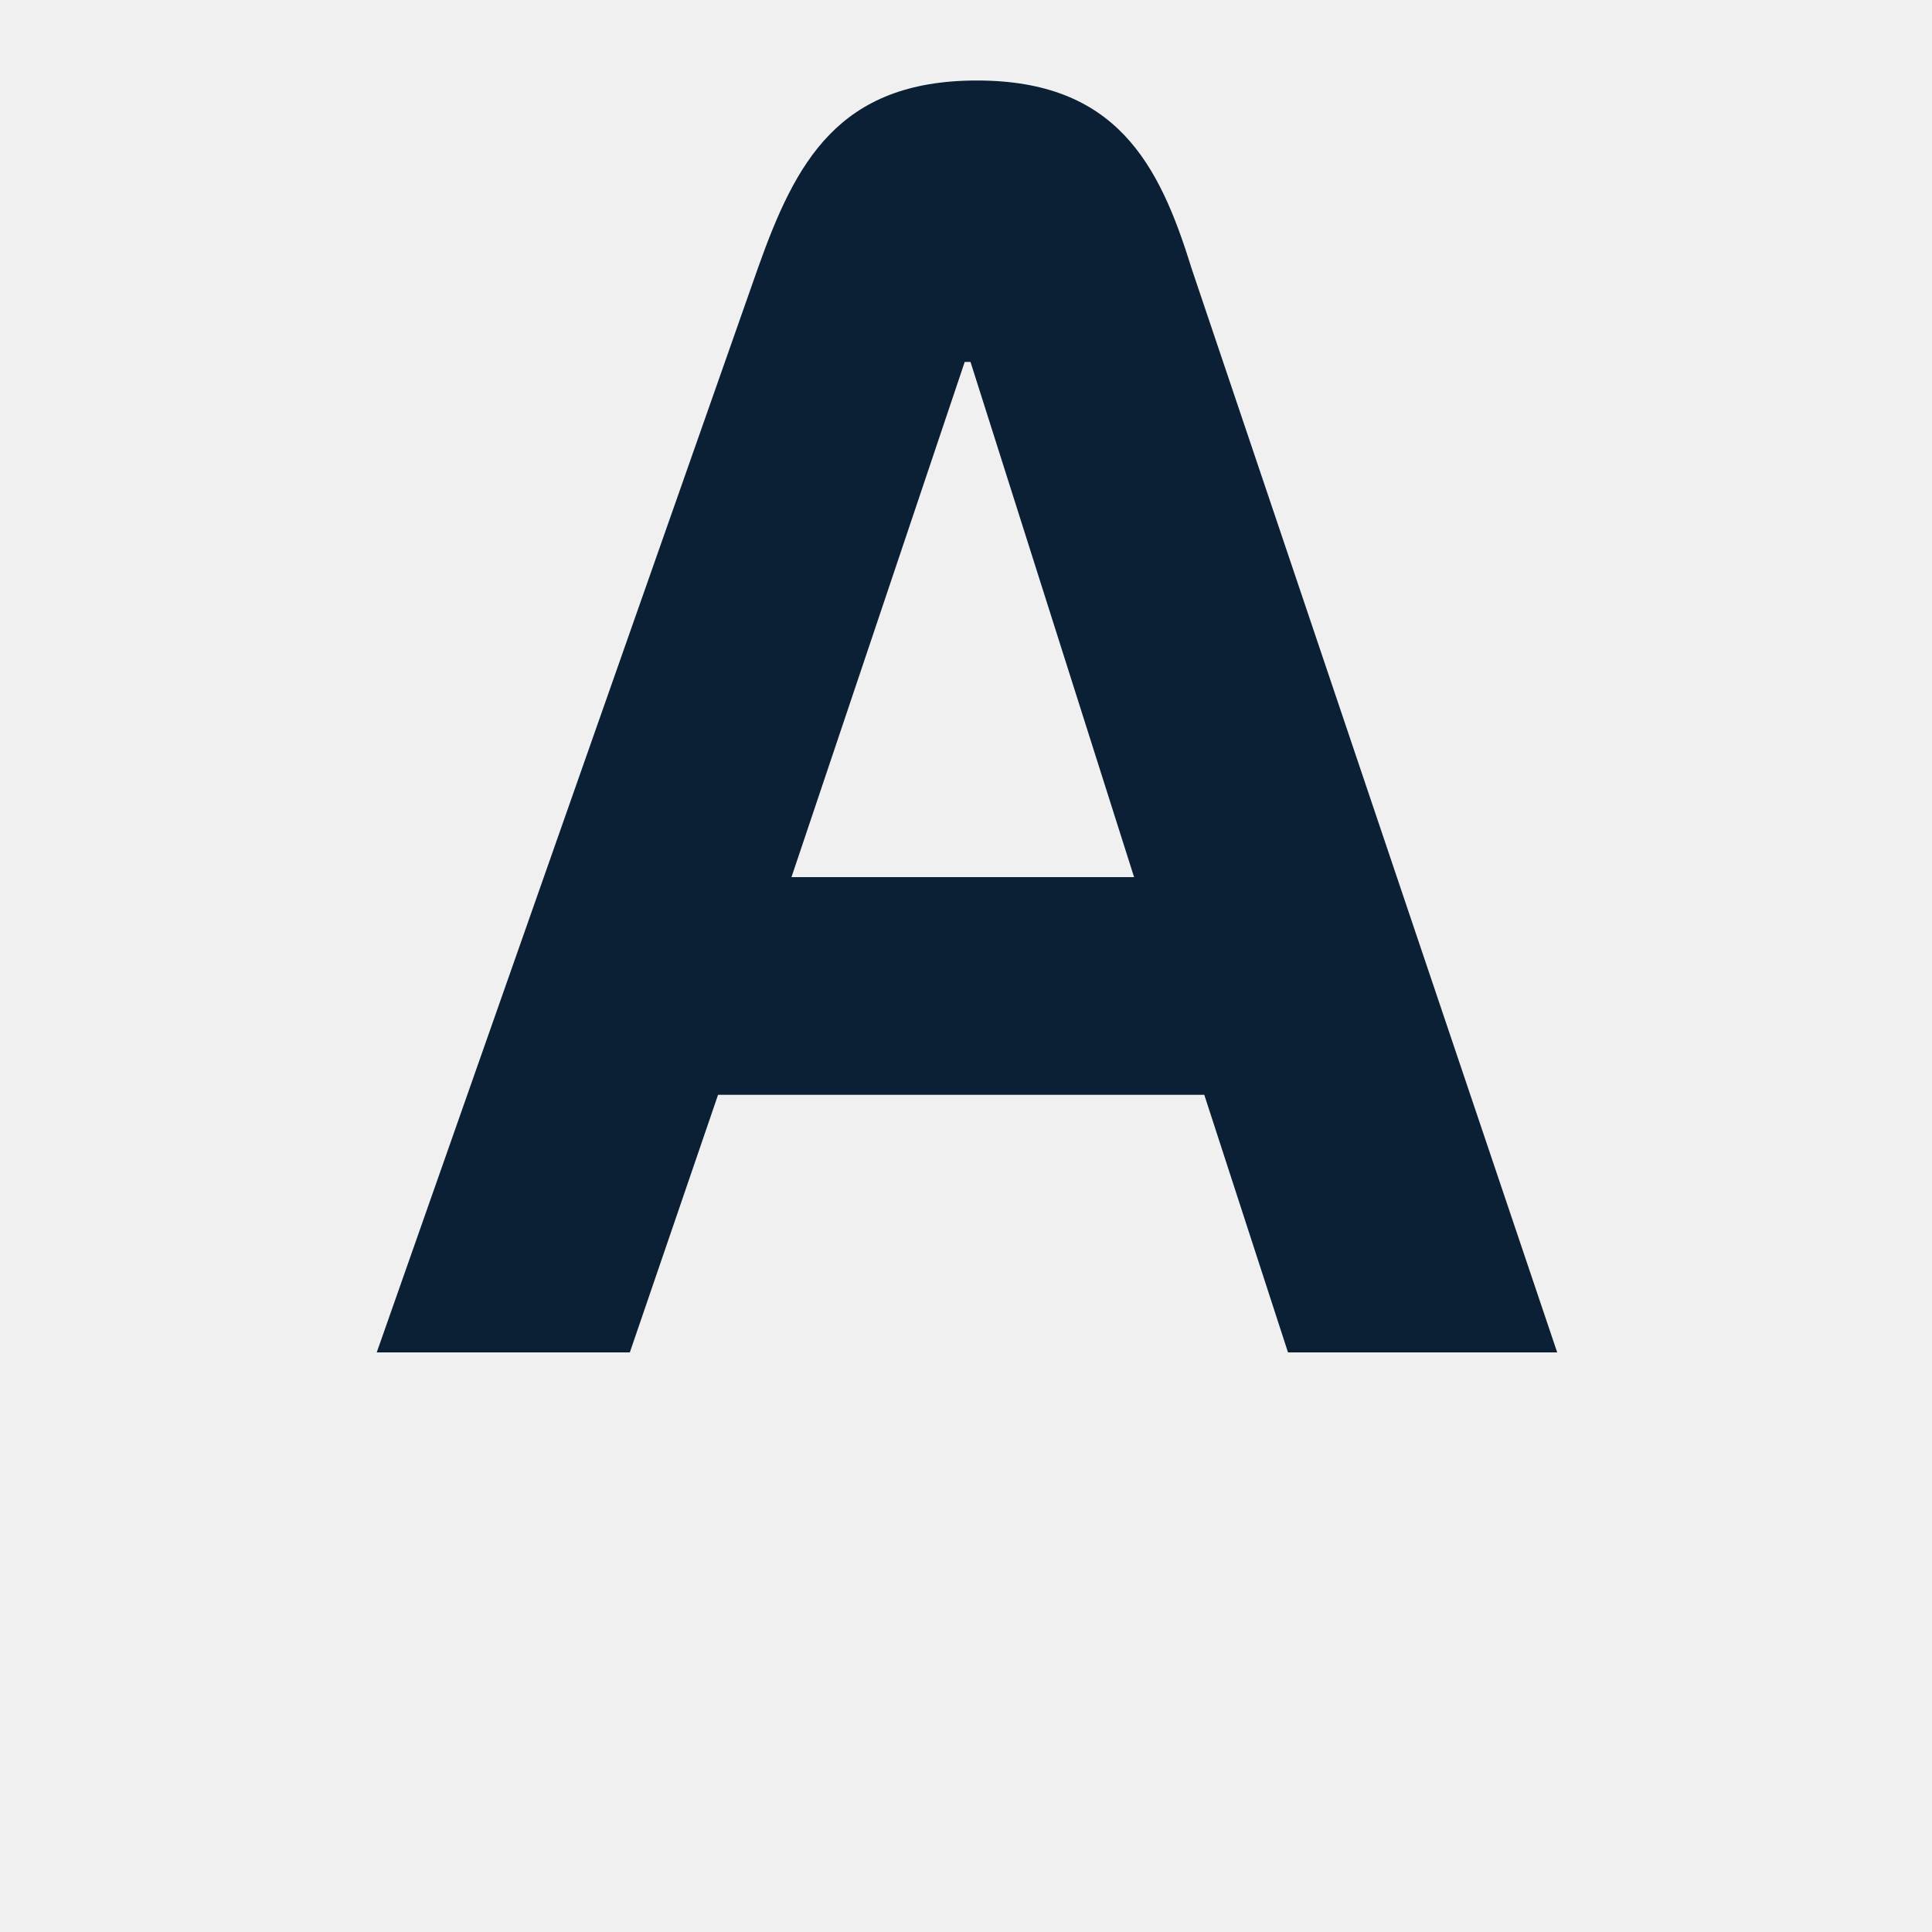
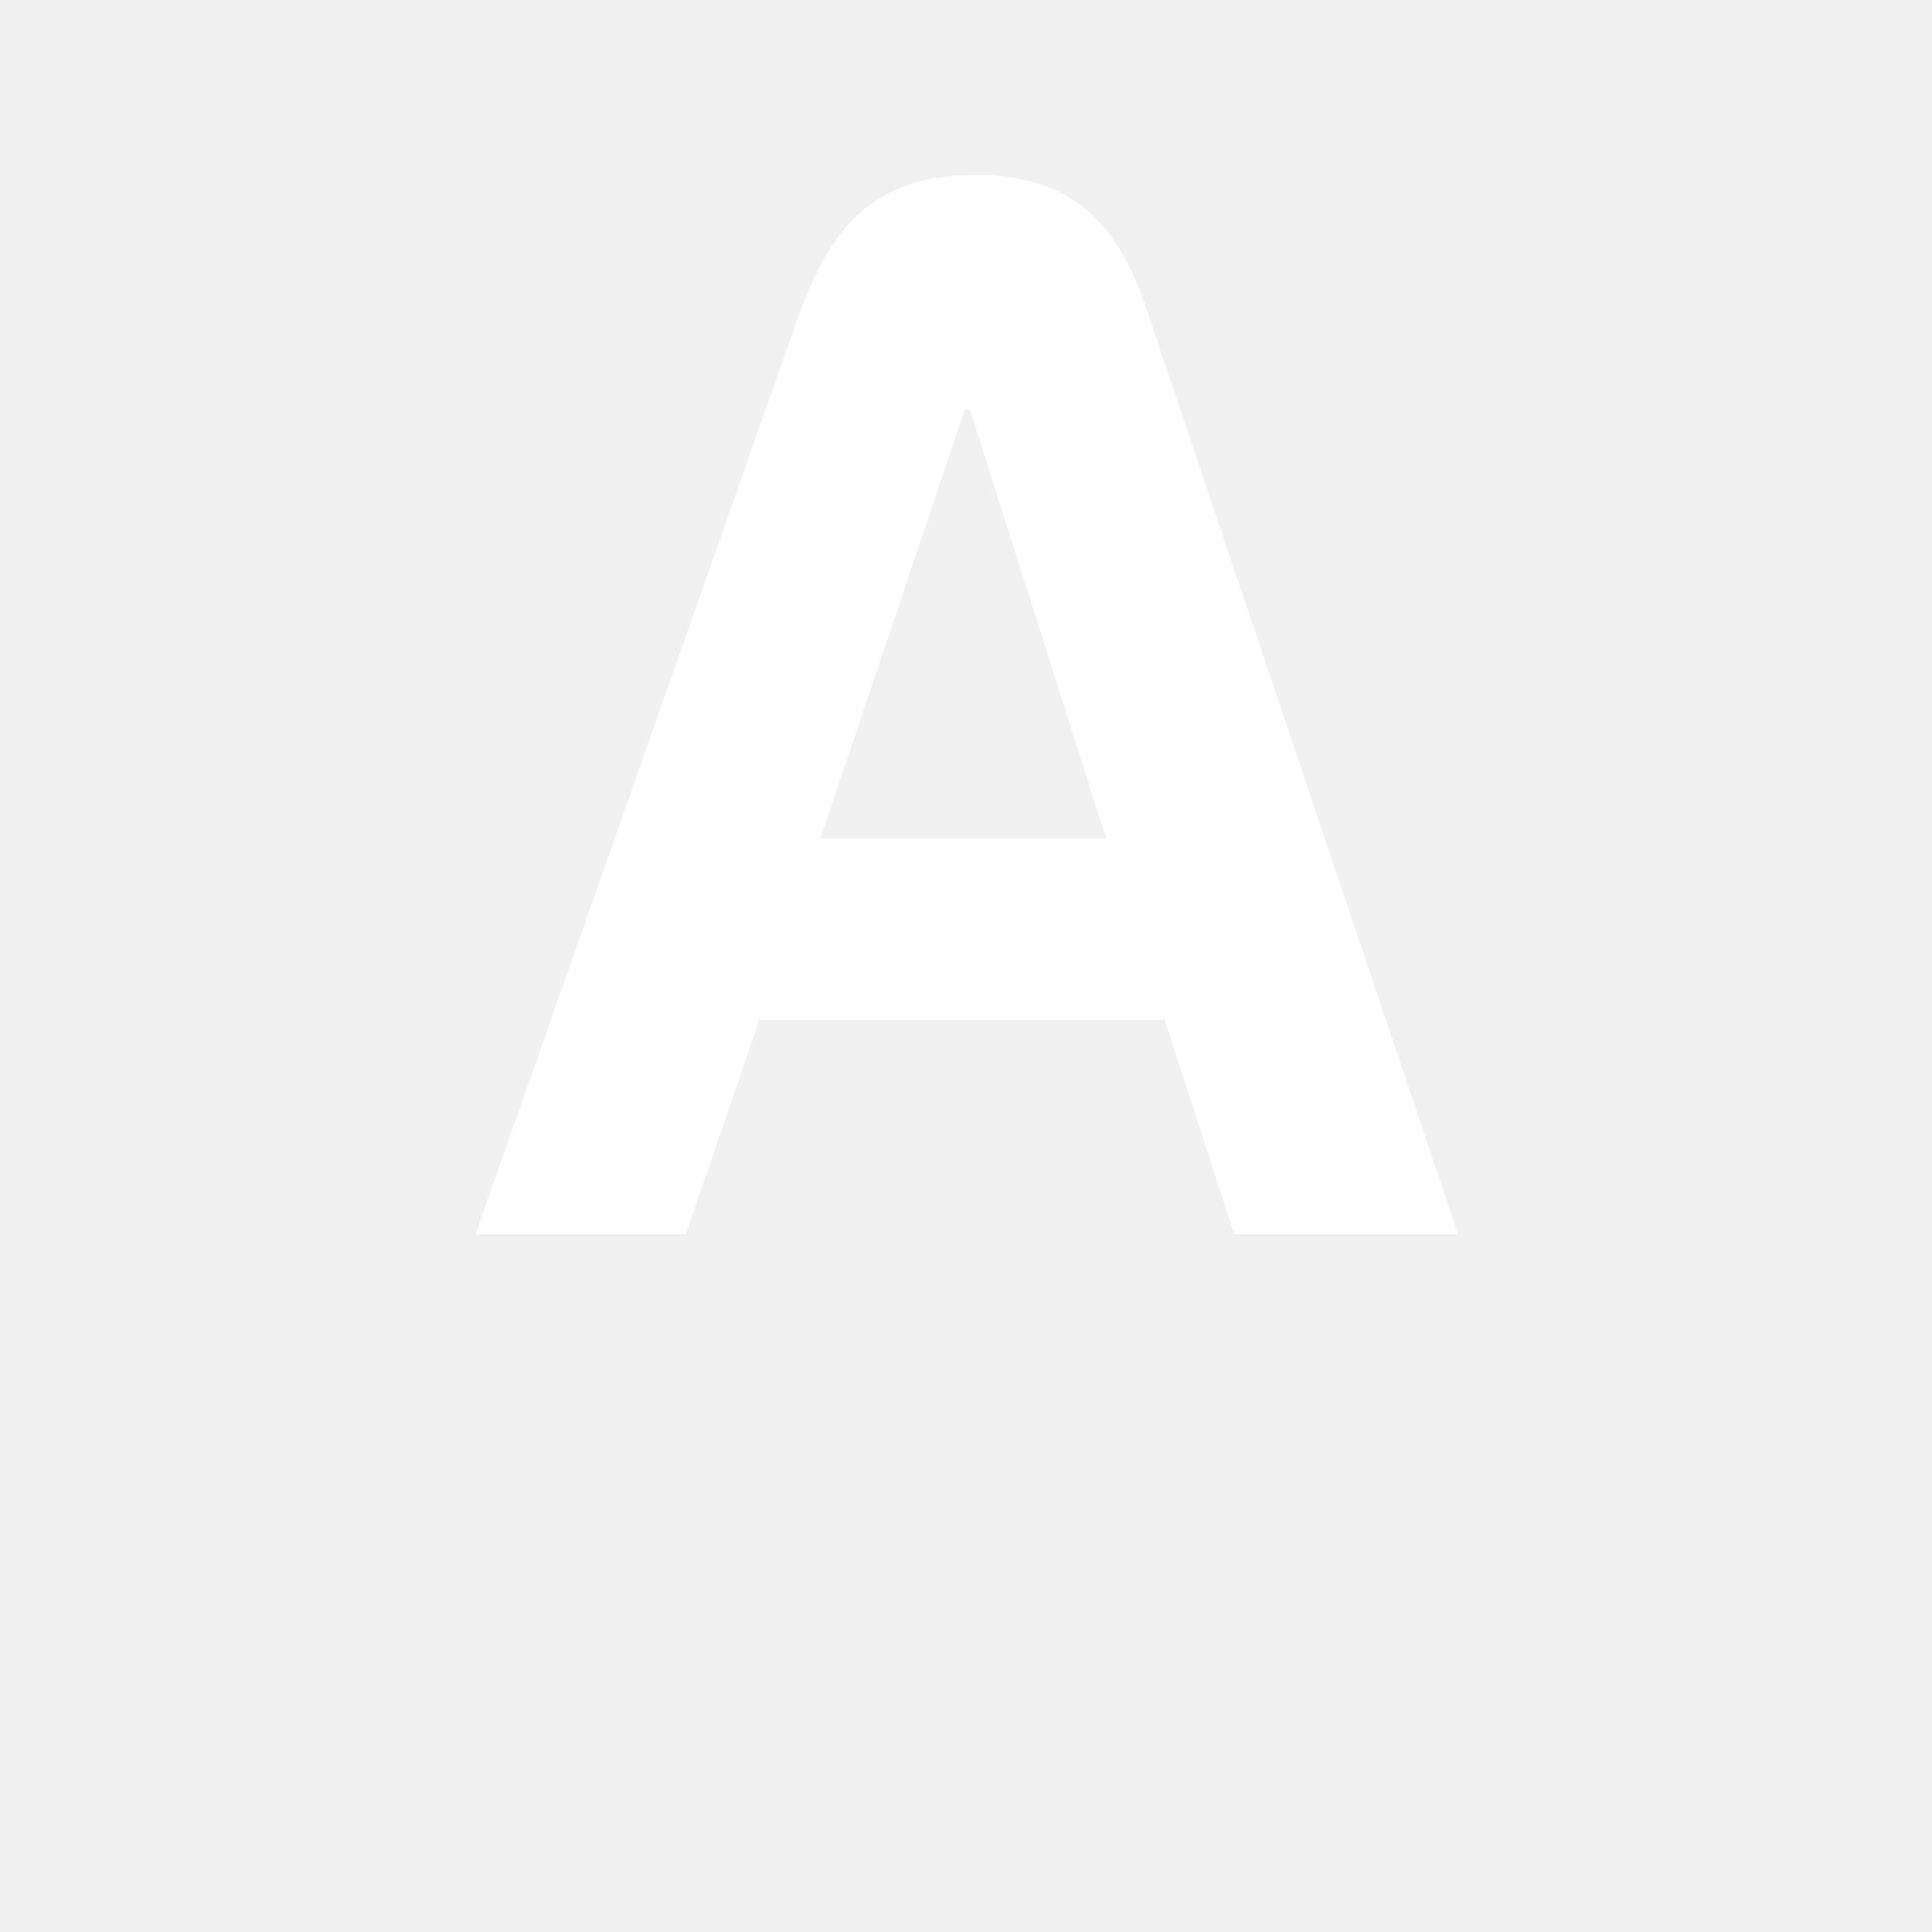
- <svg xmlns="http://www.w3.org/2000/svg" width="30" height="30" viewBox="0 0 30 30">
-   <g fill="#0b1f35">
-     <path d="M12.29,13.62l2.69-8h.09l2.54,8ZM18.5,4.16C18,2.54,17.33,1.25,15.17,1.25s-2.82,1.28-3.4,2.91L5.85,21H9.78l1.37-4H18.7L20,21h4.18Z" />
+ <svg xmlns="http://www.w3.org/2000/svg" width="36" height="36" viewBox="0 0 36 36">
+   <g fill="none">
+     <g fill="#fff" transform="translate(8 3.26)">
+       <path d="M13.5,2.91 L19.17,19.74 L15,19.74 L13.7,15.74 L6.15,15.74 L4.78,19.74 L0.86,19.74 L6.78,2.91 C7.35,1.28 8.01,-1.0658141e-14 10.17,-1.0658141e-14 C12.33,-1.0658141e-14 13,1.29 13.5,2.91 Z M7.29,12.36 L12.61,12.36 L10.07,4.36 L9.98,4.36 L7.29,12.36 Z" />
+     </g>
  </g>
</svg>
